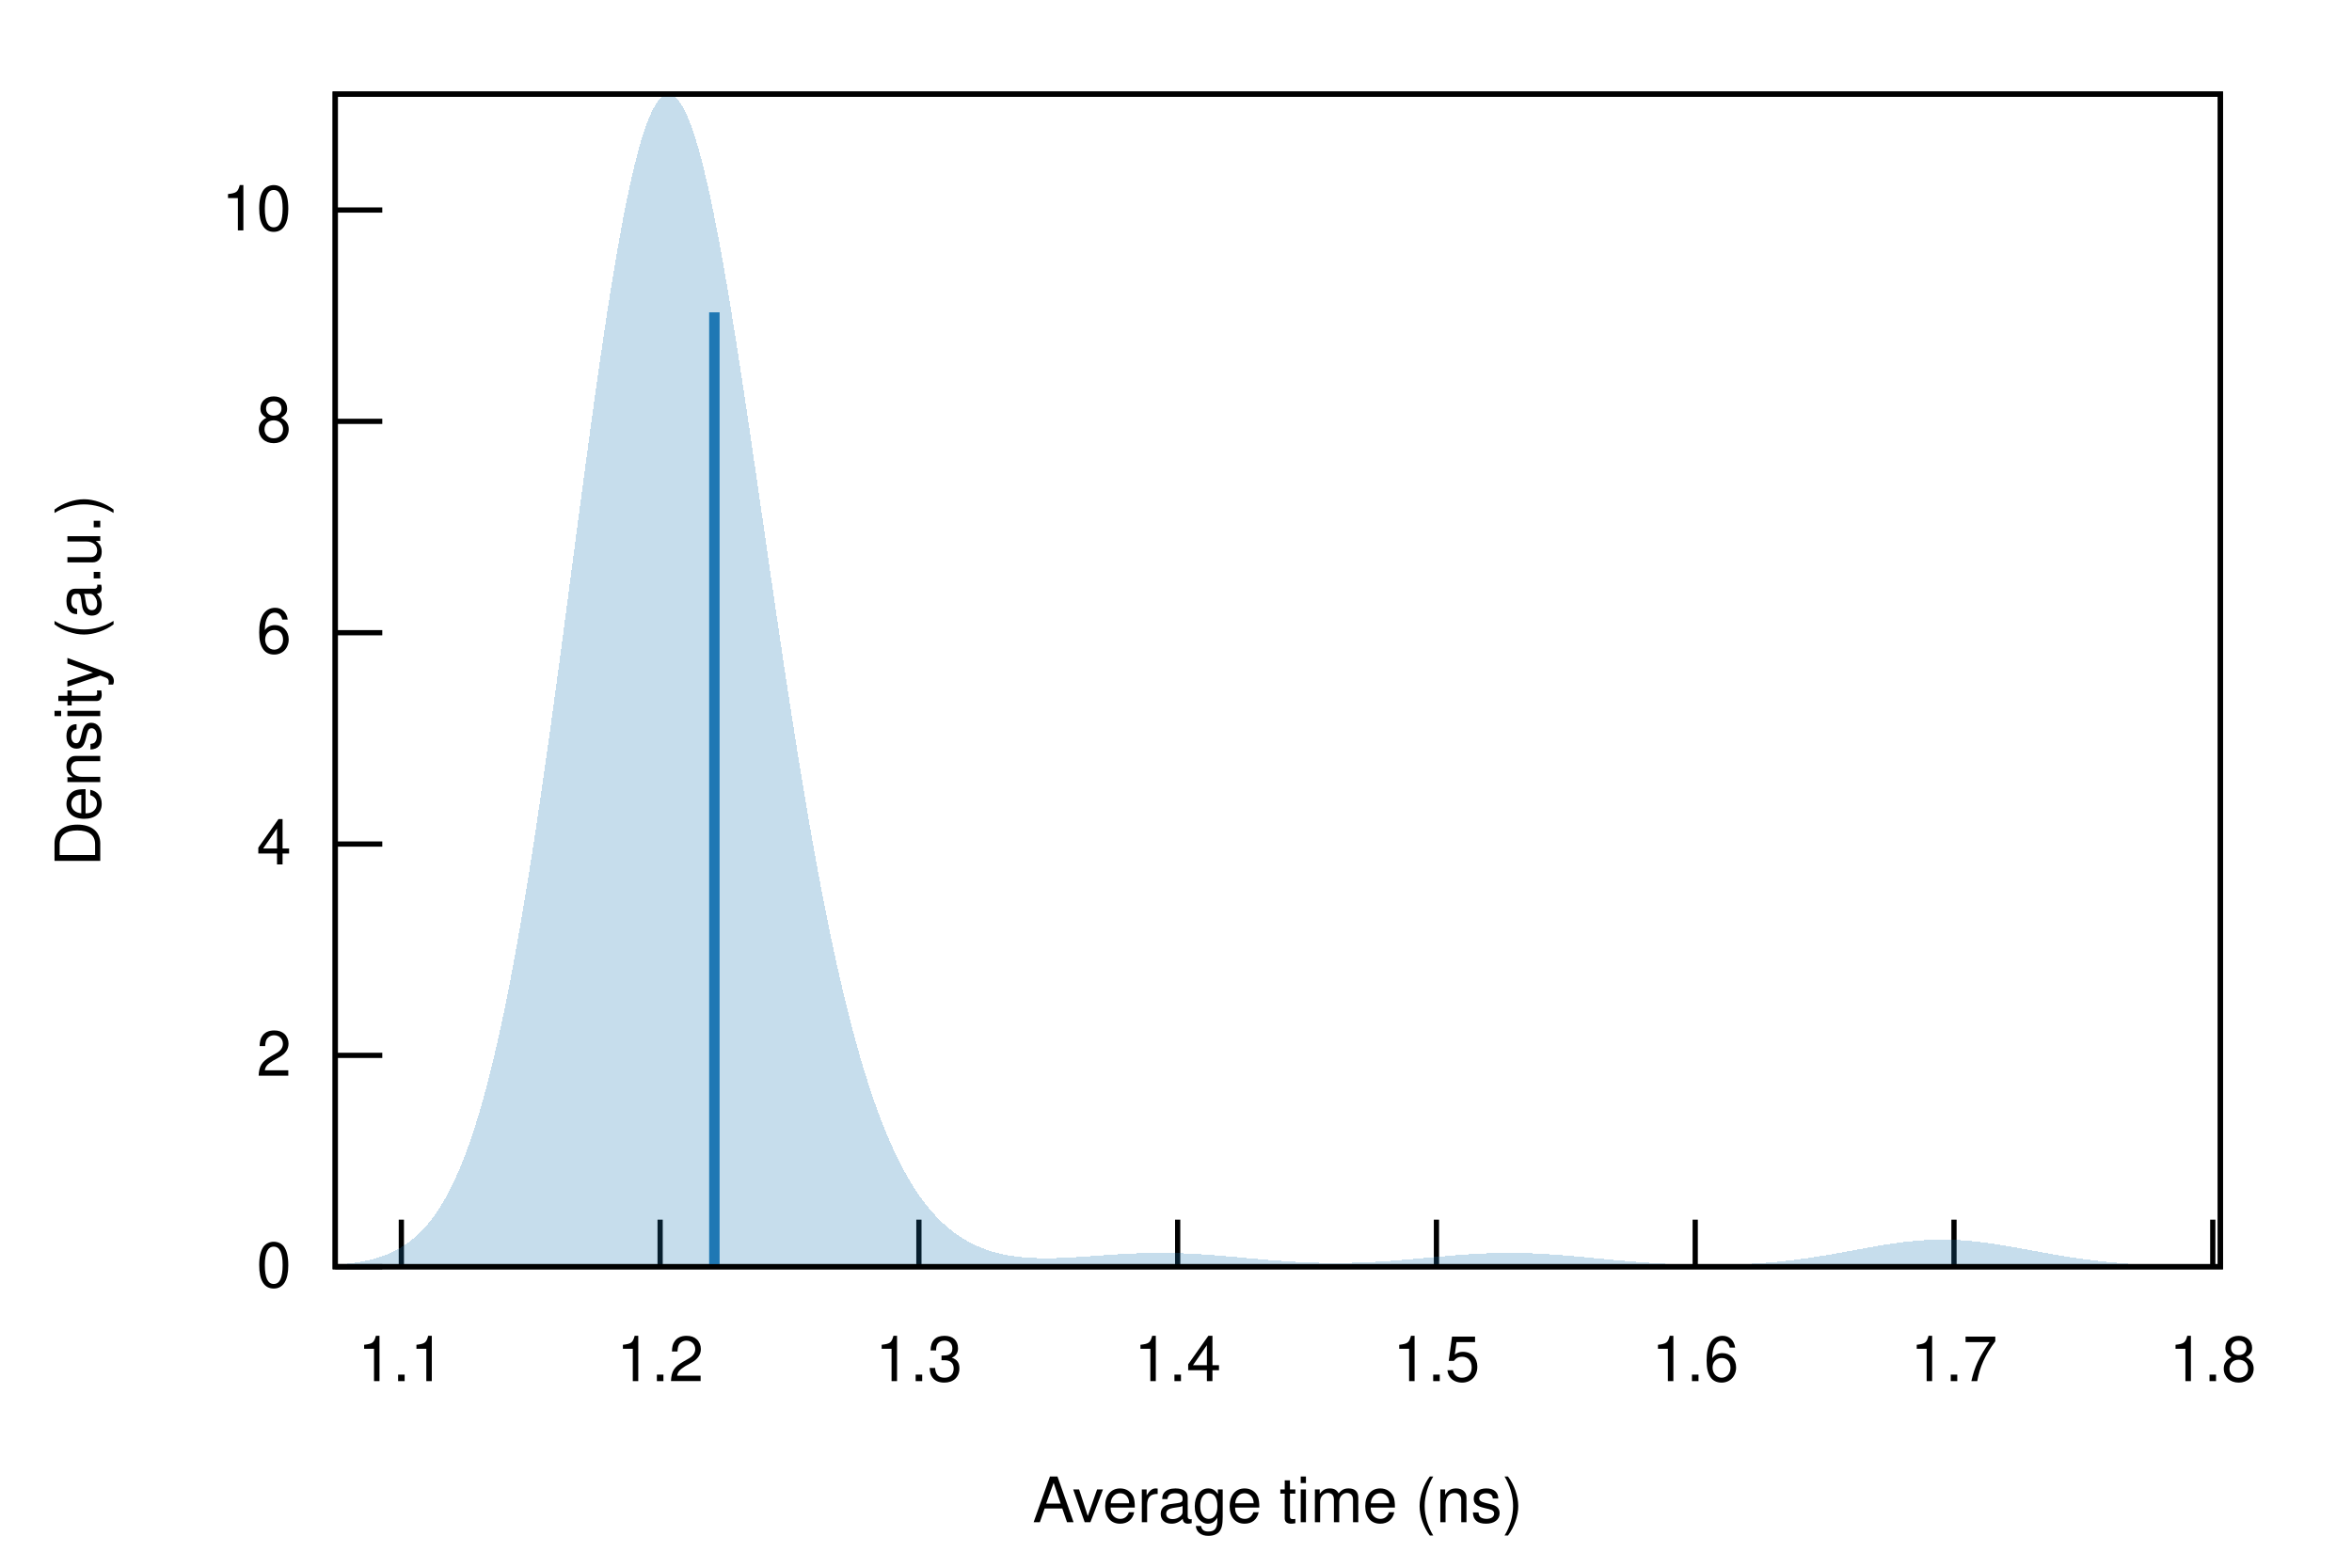
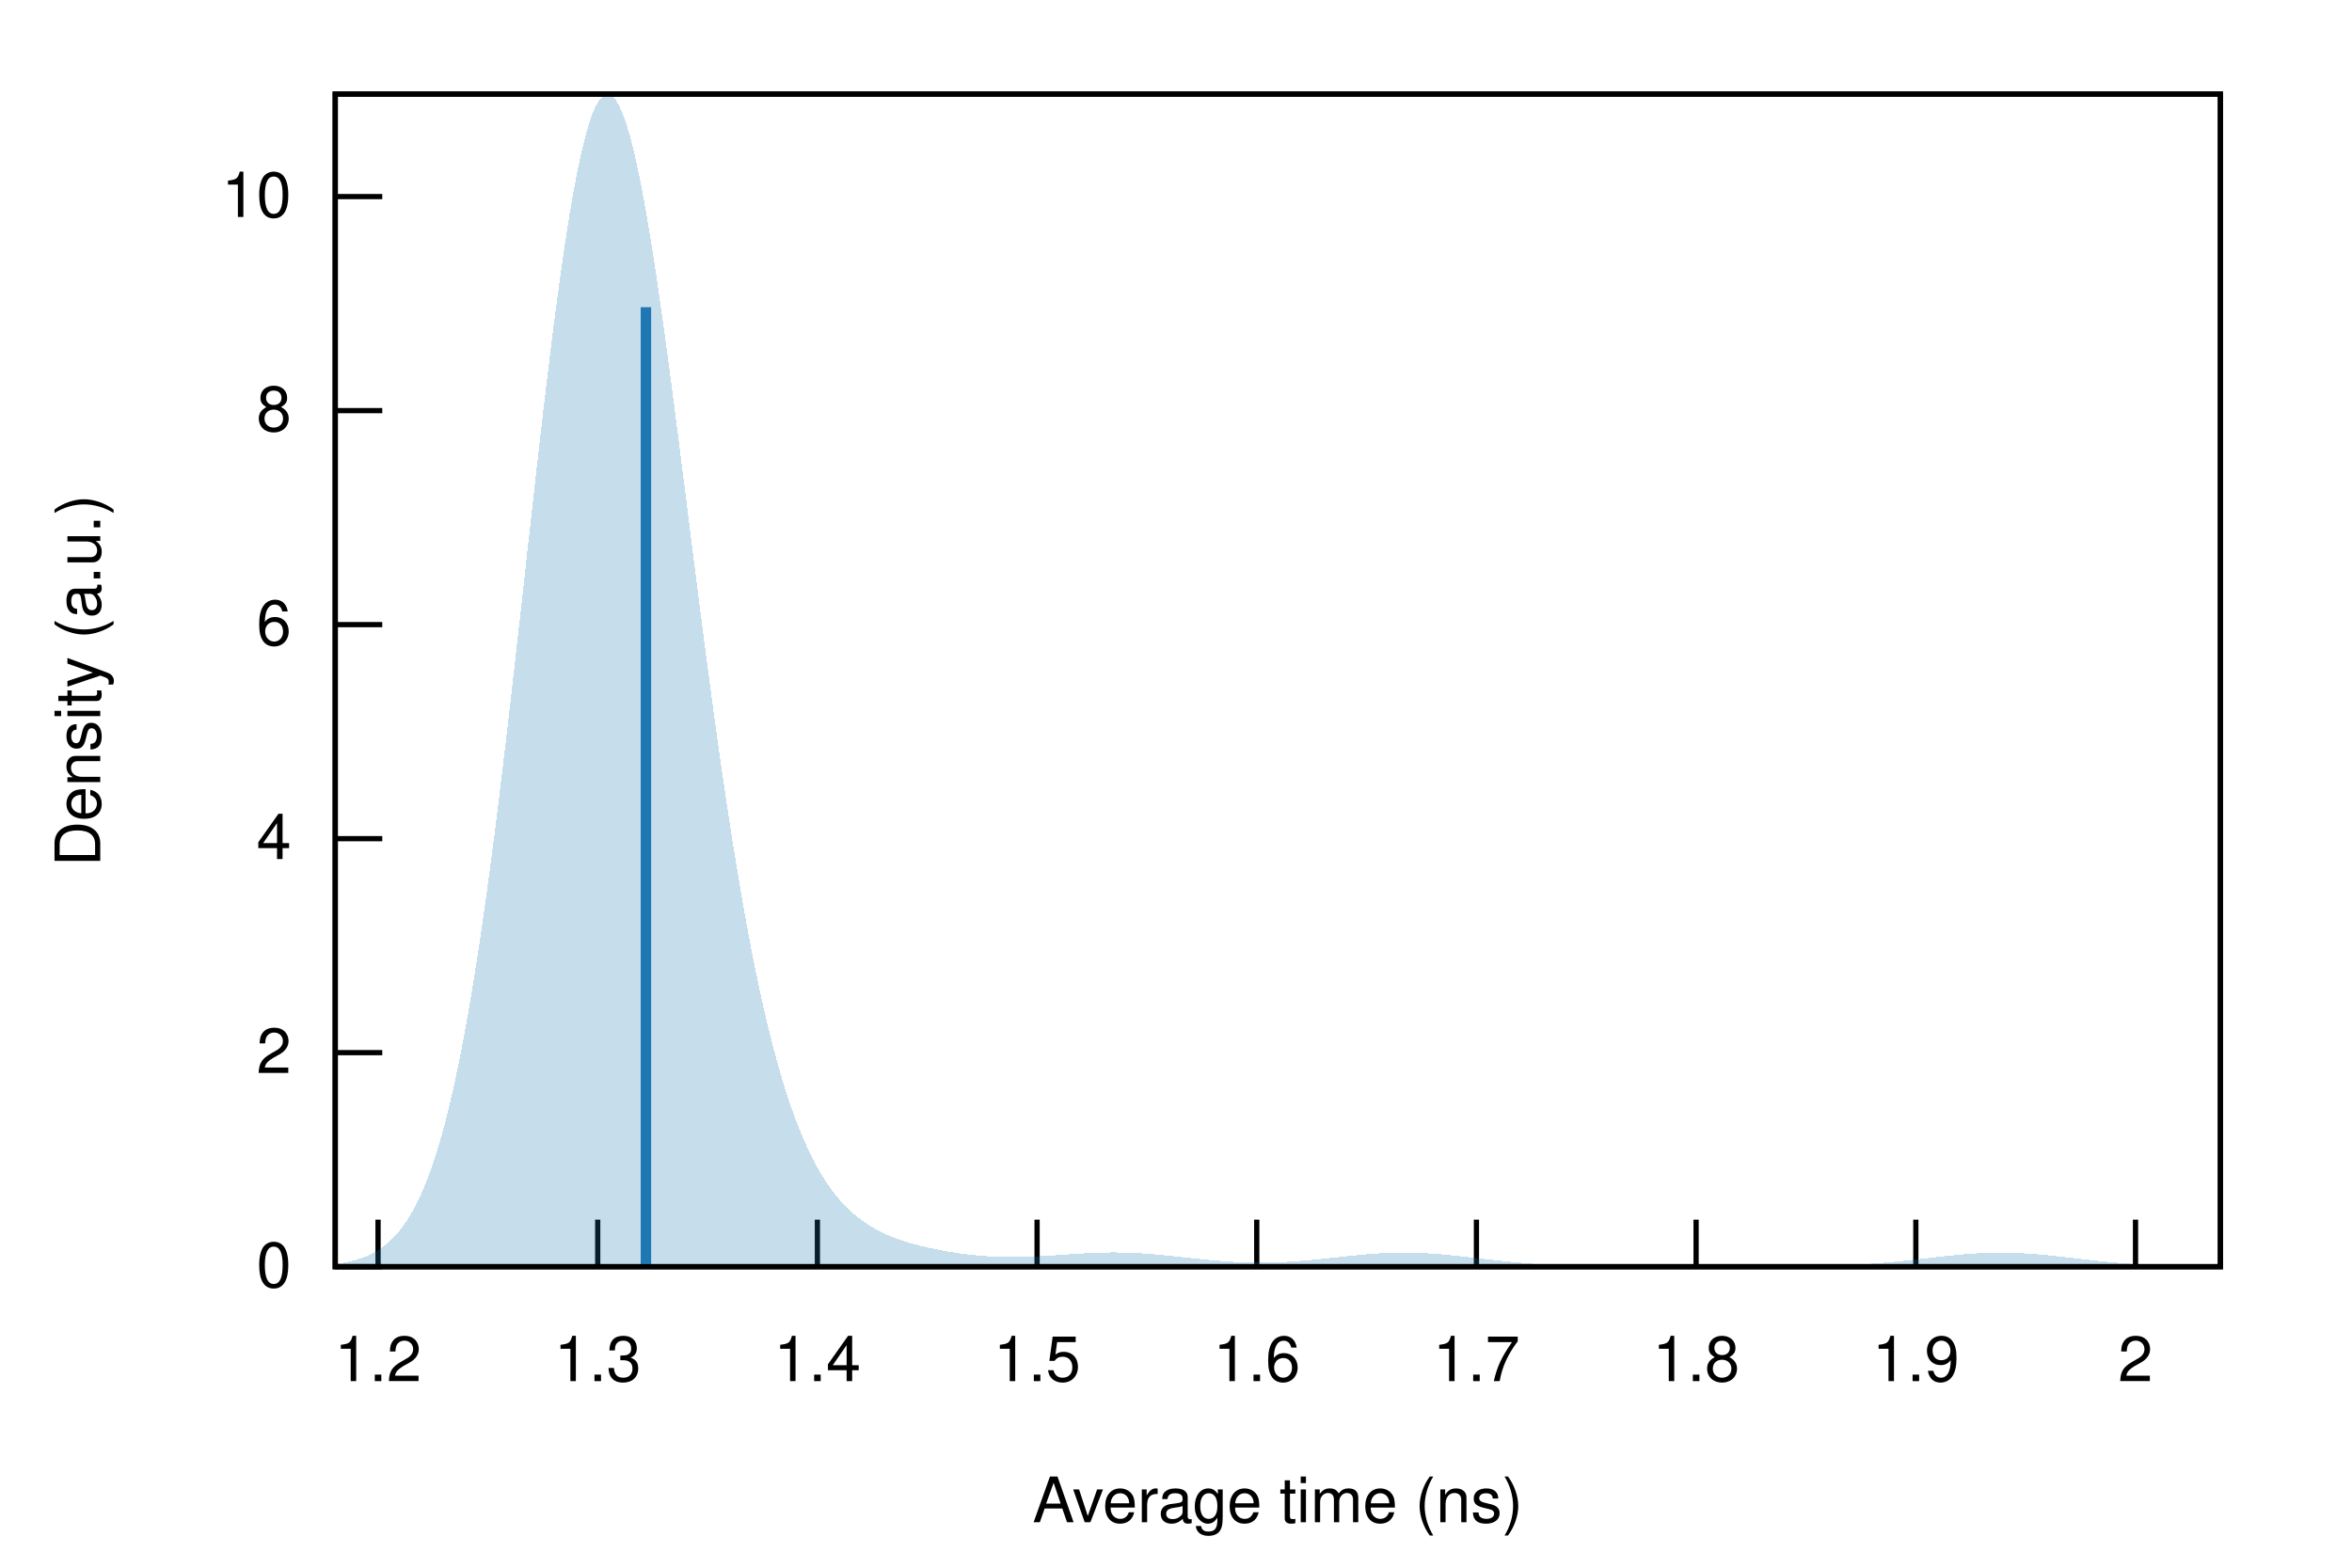
<svg xmlns="http://www.w3.org/2000/svg" xmlns:xlink="http://www.w3.org/1999/xlink" viewBox="0 0 450 300">
  <g id="gnuplot_canvas">
    <rect x="0" y="0" width="450" height="300" fill="none" />
    <defs>
      <circle id="gpDot" r="0.5" stroke-width="0.5" stroke="currentColor" />
      <path id="gpPt0" stroke-width="0.222" stroke="currentColor" d="M-1,0 h2 M0,-1 v2" />
      <path id="gpPt1" stroke-width="0.222" stroke="currentColor" d="M-1,-1 L1,1 M1,-1 L-1,1" />
      <path id="gpPt2" stroke-width="0.222" stroke="currentColor" d="M-1,0 L1,0 M0,-1 L0,1 M-1,-1 L1,1 M-1,1 L1,-1" />
      <rect id="gpPt3" stroke-width="0.222" stroke="currentColor" x="-1" y="-1" width="2" height="2" />
      <rect id="gpPt4" stroke-width="0.222" stroke="currentColor" fill="currentColor" x="-1" y="-1" width="2" height="2" />
      <circle id="gpPt5" stroke-width="0.222" stroke="currentColor" cx="0" cy="0" r="1" />
      <use xlink:href="#gpPt5" id="gpPt6" fill="currentColor" stroke="none" />
      <path id="gpPt7" stroke-width="0.222" stroke="currentColor" d="M0,-1.33 L-1.33,0.67 L1.33,0.67 z" />
      <use xlink:href="#gpPt7" id="gpPt8" fill="currentColor" stroke="none" />
      <use xlink:href="#gpPt7" id="gpPt9" stroke="currentColor" transform="rotate(180)" />
      <use xlink:href="#gpPt9" id="gpPt10" fill="currentColor" stroke="none" />
      <use xlink:href="#gpPt3" id="gpPt11" stroke="currentColor" transform="rotate(45)" />
      <use xlink:href="#gpPt11" id="gpPt12" fill="currentColor" stroke="none" />
      <path id="gpPt13" stroke-width="0.222" stroke="currentColor" d="M0,1.330 L1.265,0.411 L0.782,-1.067 L-0.782,-1.076 L-1.265,0.411 z" />
      <use xlink:href="#gpPt13" id="gpPt14" fill="currentColor" stroke="none" />
      <filter id="textbox" filterUnits="objectBoundingBox" x="0" y="0" height="1" width="1">
        <feFlood flood-color="white" flood-opacity="1" result="bgnd" />
        <feComposite in="SourceGraphic" in2="bgnd" operator="atop" />
      </filter>
      <filter id="greybox" filterUnits="objectBoundingBox" x="0" y="0" height="1" width="1">
        <feFlood flood-color="lightgrey" flood-opacity="1" result="grey" />
        <feComposite in="SourceGraphic" in2="grey" operator="atop" />
      </filter>
    </defs>
    <g fill="none" color="white" stroke="currentColor" stroke-width="1.00" stroke-linecap="butt" stroke-linejoin="miter">
</g>
    <g fill="none" color="black" stroke="currentColor" stroke-width="1.00" stroke-linecap="butt" stroke-linejoin="miter">
      <path stroke="black" d="M64.14,242.40 L73.14,242.40  " />
      <g transform="translate(55.75,246.30)" stroke="none" fill="black" font-family="Helvetica" font-size="12.00" text-anchor="end">
        <text>
          <tspan font-family="Helvetica"> 0</tspan>
        </text>
      </g>
    </g>
    <g fill="none" color="black" stroke="currentColor" stroke-width="1.00" stroke-linecap="butt" stroke-linejoin="miter">
-       <path stroke="black" d="M64.14,201.96 L73.14,201.96  " />
-       <g transform="translate(55.75,205.86)" stroke="none" fill="black" font-family="Helvetica" font-size="12.00" text-anchor="end">
+       <path stroke="black" d="M64.14,201.44 L73.14,201.44  " />
+       <g transform="translate(55.75,205.34)" stroke="none" fill="black" font-family="Helvetica" font-size="12.00" text-anchor="end">
        <text>
          <tspan font-family="Helvetica"> 2</tspan>
        </text>
      </g>
    </g>
    <g fill="none" color="black" stroke="currentColor" stroke-width="1.00" stroke-linecap="butt" stroke-linejoin="miter">
-       <path stroke="black" d="M64.14,161.52 L73.14,161.52  " />
-       <g transform="translate(55.75,165.42)" stroke="none" fill="black" font-family="Helvetica" font-size="12.00" text-anchor="end">
+       <path stroke="black" d="M64.14,160.49 L73.14,160.49  " />
+       <g transform="translate(55.75,164.39)" stroke="none" fill="black" font-family="Helvetica" font-size="12.00" text-anchor="end">
        <text>
          <tspan font-family="Helvetica"> 4</tspan>
        </text>
      </g>
    </g>
    <g fill="none" color="black" stroke="currentColor" stroke-width="1.00" stroke-linecap="butt" stroke-linejoin="miter">
-       <path stroke="black" d="M64.14,121.08 L73.14,121.08  " />
-       <g transform="translate(55.75,124.98)" stroke="none" fill="black" font-family="Helvetica" font-size="12.00" text-anchor="end">
+       <path stroke="black" d="M64.14,119.53 L73.14,119.53  " />
+       <g transform="translate(55.75,123.43)" stroke="none" fill="black" font-family="Helvetica" font-size="12.00" text-anchor="end">
        <text>
          <tspan font-family="Helvetica"> 6</tspan>
        </text>
      </g>
    </g>
    <g fill="none" color="black" stroke="currentColor" stroke-width="1.00" stroke-linecap="butt" stroke-linejoin="miter">
-       <path stroke="black" d="M64.14,80.63 L73.14,80.63  " />
-       <g transform="translate(55.75,84.53)" stroke="none" fill="black" font-family="Helvetica" font-size="12.00" text-anchor="end">
+       <path stroke="black" d="M64.14,78.58 L73.14,78.58  " />
+       <g transform="translate(55.75,82.48)" stroke="none" fill="black" font-family="Helvetica" font-size="12.00" text-anchor="end">
        <text>
          <tspan font-family="Helvetica"> 8</tspan>
        </text>
      </g>
    </g>
    <g fill="none" color="black" stroke="currentColor" stroke-width="1.00" stroke-linecap="butt" stroke-linejoin="miter">
-       <path stroke="black" d="M64.14,40.19 L73.14,40.19  " />
-       <g transform="translate(55.75,44.09)" stroke="none" fill="black" font-family="Helvetica" font-size="12.00" text-anchor="end">
+       <path stroke="black" d="M64.14,37.62 L73.14,37.62  " />
+       <g transform="translate(55.75,41.52)" stroke="none" fill="black" font-family="Helvetica" font-size="12.00" text-anchor="end">
        <text>
          <tspan font-family="Helvetica"> 10</tspan>
        </text>
      </g>
    </g>
    <g fill="none" color="black" stroke="currentColor" stroke-width="1.00" stroke-linecap="butt" stroke-linejoin="miter">
-       <path stroke="black" d="M76.79,242.40 L76.79,233.40  " />
-       <g transform="translate(76.79,264.30)" stroke="none" fill="black" font-family="Helvetica" font-size="12.00" text-anchor="middle">
-         <text>
-           <tspan font-family="Helvetica"> 1.1</tspan>
-         </text>
-       </g>
-     </g>
-     <g fill="none" color="black" stroke="currentColor" stroke-width="1.00" stroke-linecap="butt" stroke-linejoin="miter">
-       <path stroke="black" d="M126.30,242.40 L126.30,233.40  " />
-       <g transform="translate(126.30,264.30)" stroke="none" fill="black" font-family="Helvetica" font-size="12.00" text-anchor="middle">
+       <path stroke="black" d="M72.33,242.40 L72.33,233.40  " />
+       <g transform="translate(72.33,264.30)" stroke="none" fill="black" font-family="Helvetica" font-size="12.00" text-anchor="middle">
        <text>
          <tspan font-family="Helvetica"> 1.2</tspan>
        </text>
      </g>
    </g>
    <g fill="none" color="black" stroke="currentColor" stroke-width="1.00" stroke-linecap="butt" stroke-linejoin="miter">
-       <path stroke="black" d="M175.81,242.40 L175.81,233.40  " />
-       <g transform="translate(175.81,264.30)" stroke="none" fill="black" font-family="Helvetica" font-size="12.00" text-anchor="middle">
+       <path stroke="black" d="M114.36,242.40 L114.36,233.40  " />
+       <g transform="translate(114.36,264.30)" stroke="none" fill="black" font-family="Helvetica" font-size="12.00" text-anchor="middle">
        <text>
          <tspan font-family="Helvetica"> 1.3</tspan>
        </text>
      </g>
    </g>
    <g fill="none" color="black" stroke="currentColor" stroke-width="1.00" stroke-linecap="butt" stroke-linejoin="miter">
-       <path stroke="black" d="M225.32,242.40 L225.32,233.40  " />
-       <g transform="translate(225.32,264.30)" stroke="none" fill="black" font-family="Helvetica" font-size="12.00" text-anchor="middle">
+       <path stroke="black" d="M156.39,242.40 L156.39,233.40  " />
+       <g transform="translate(156.39,264.30)" stroke="none" fill="black" font-family="Helvetica" font-size="12.00" text-anchor="middle">
        <text>
          <tspan font-family="Helvetica"> 1.4</tspan>
        </text>
      </g>
    </g>
    <g fill="none" color="black" stroke="currentColor" stroke-width="1.00" stroke-linecap="butt" stroke-linejoin="miter">
-       <path stroke="black" d="M274.83,242.40 L274.83,233.40  " />
-       <g transform="translate(274.83,264.30)" stroke="none" fill="black" font-family="Helvetica" font-size="12.00" text-anchor="middle">
+       <path stroke="black" d="M198.42,242.40 L198.42,233.40  " />
+       <g transform="translate(198.42,264.30)" stroke="none" fill="black" font-family="Helvetica" font-size="12.00" text-anchor="middle">
        <text>
          <tspan font-family="Helvetica"> 1.5</tspan>
        </text>
      </g>
    </g>
    <g fill="none" color="black" stroke="currentColor" stroke-width="1.00" stroke-linecap="butt" stroke-linejoin="miter">
-       <path stroke="black" d="M324.34,242.40 L324.34,233.40  " />
-       <g transform="translate(324.34,264.30)" stroke="none" fill="black" font-family="Helvetica" font-size="12.00" text-anchor="middle">
+       <path stroke="black" d="M240.45,242.40 L240.45,233.40  " />
+       <g transform="translate(240.45,264.30)" stroke="none" fill="black" font-family="Helvetica" font-size="12.00" text-anchor="middle">
        <text>
          <tspan font-family="Helvetica"> 1.6</tspan>
        </text>
      </g>
    </g>
    <g fill="none" color="black" stroke="currentColor" stroke-width="1.00" stroke-linecap="butt" stroke-linejoin="miter">
-       <path stroke="black" d="M373.85,242.40 L373.85,233.40  " />
-       <g transform="translate(373.85,264.30)" stroke="none" fill="black" font-family="Helvetica" font-size="12.00" text-anchor="middle">
+       <path stroke="black" d="M282.48,242.40 L282.48,233.40  " />
+       <g transform="translate(282.48,264.30)" stroke="none" fill="black" font-family="Helvetica" font-size="12.00" text-anchor="middle">
        <text>
          <tspan font-family="Helvetica"> 1.7</tspan>
        </text>
      </g>
    </g>
    <g fill="none" color="black" stroke="currentColor" stroke-width="1.00" stroke-linecap="butt" stroke-linejoin="miter">
-       <path stroke="black" d="M423.36,242.40 L423.36,233.40  " />
-       <g transform="translate(423.36,264.30)" stroke="none" fill="black" font-family="Helvetica" font-size="12.00" text-anchor="middle">
+       <path stroke="black" d="M324.51,242.40 L324.51,233.40  " />
+       <g transform="translate(324.51,264.30)" stroke="none" fill="black" font-family="Helvetica" font-size="12.00" text-anchor="middle">
        <text>
          <tspan font-family="Helvetica"> 1.8</tspan>
+         </text>
+       </g>
+     </g>
+     <g fill="none" color="black" stroke="currentColor" stroke-width="1.00" stroke-linecap="butt" stroke-linejoin="miter">
+       <path stroke="black" d="M366.55,242.40 L366.55,233.40  " />
+       <g transform="translate(366.55,264.30)" stroke="none" fill="black" font-family="Helvetica" font-size="12.00" text-anchor="middle">
+         <text>
+           <tspan font-family="Helvetica"> 1.9</tspan>
+         </text>
+       </g>
+     </g>
+     <g fill="none" color="black" stroke="currentColor" stroke-width="1.00" stroke-linecap="butt" stroke-linejoin="miter">
+       <path stroke="black" d="M408.58,242.40 L408.58,233.40  " />
+       <g transform="translate(408.58,264.30)" stroke="none" fill="black" font-family="Helvetica" font-size="12.00" text-anchor="middle">
+         <text>
+           <tspan font-family="Helvetica"> 2</tspan>
        </text>
      </g>
    </g>
    <g fill="none" color="black" stroke="currentColor" stroke-width="1.00" stroke-linecap="butt" stroke-linejoin="miter">
</g>
    <g fill="none" color="black" stroke="currentColor" stroke-width="1.00" stroke-linecap="butt" stroke-linejoin="miter">
      <path stroke="black" d="M64.14,18.01 L64.14,242.40 L424.82,242.40 L424.82,18.01 L64.14,18.01 Z  " />
    </g>
    <g fill="none" color="black" stroke="currentColor" stroke-width="1.00" stroke-linecap="butt" stroke-linejoin="miter">
      <g transform="translate(19.18,130.21) rotate(270)" stroke="none" fill="black" font-family="Helvetica" font-size="12.00" text-anchor="middle">
        <text>
          <tspan font-family="Helvetica">Density (a.u.)</tspan>
        </text>
      </g>
    </g>
    <g fill="none" color="black" stroke="currentColor" stroke-width="1.00" stroke-linecap="butt" stroke-linejoin="miter">
      <g transform="translate(244.48,291.30)" stroke="none" fill="black" font-family="Helvetica" font-size="12.00" text-anchor="middle">
        <text>
          <tspan font-family="Helvetica">Average time (ns)</tspan>
        </text>
      </g>
    </g>
    <g fill="none" color="black" stroke="currentColor" stroke-width="1.00" stroke-linecap="butt" stroke-linejoin="miter">
</g>
    <g id="gnuplot_plot_1">
      <g fill="none" color="black" stroke="currentColor" stroke-width="1.00" stroke-linecap="butt" stroke-linejoin="miter">
        <g stroke="none" shape-rendering="crispEdges">
-           <polygon fill="rgb( 31, 120, 180)" fill-opacity="0.25" points="64.14,242.04 64.86,241.98 65.59,241.92 66.31,241.84 67.03,241.76 67.75,241.66 68.48,241.55 69.20,241.42 69.92,241.28 70.65,241.12 71.37,240.94 72.09,240.74 72.81,240.51 73.54,240.25 74.26,239.97 74.98,239.65 75.70,239.29 76.43,238.89 77.15,238.45 77.87,237.96 78.60,237.42 79.32,236.83 80.04,236.17 80.76,235.45 81.49,234.66 82.21,233.80 82.93,232.85 83.66,231.82 84.38,230.70 85.10,229.48 85.82,228.15 86.55,226.72 87.27,225.18 87.99,223.52 88.72,221.73 89.44,219.81 90.16,217.75 90.88,215.56 91.61,213.22 92.33,210.73 93.05,208.08 93.78,205.28 94.50,202.32 95.22,199.19 95.94,195.91 96.67,192.46 97.39,188.84 98.11,185.06 98.83,181.11 99.56,177.01 100.28,172.75 101.00,168.34 101.73,163.78 102.45,159.08 103.17,154.25 103.89,149.30 104.62,144.23 105.34,139.06 106.06,133.81 106.79,128.47 107.51,123.08 108.23,117.64 108.95,112.16 109.68,106.68 110.40,101.19 111.12,95.73 111.85,90.31 112.57,84.94 113.29,79.66 114.01,74.48 114.74,69.41 115.46,64.48 116.18,59.71 116.90,55.12 117.63,50.72 118.35,46.54 119.07,42.58 119.80,38.88 120.52,35.44 121.24,32.27 121.96,29.40 122.69,26.83 123.41,24.57 124.13,22.64 124.86,21.03 125.58,19.76 126.30,18.84 127.02,18.25 127.75,18.01 128.47,18.11 129.19,18.56 129.92,19.34 130.64,20.45 131.36,21.89 132.08,23.65 132.81,25.71 133.53,28.07 134.25,30.72 134.97,33.63 135.70,36.80 136.42,40.21 137.14,43.85 137.87,47.69 138.59,51.73 139.31,55.94 140.03,60.31 140.76,64.82 141.48,69.44 142.20,74.17 142.93,78.99 143.65,83.87 144.37,88.81 145.09,93.78 145.82,98.77 146.54,103.77 147.26,108.75 147.99,113.71 148.71,118.64 149.43,123.52 150.15,128.33 150.88,133.08 151.60,137.75 152.32,142.33 153.05,146.82 153.77,151.20 154.49,155.47 155.21,159.63 155.94,163.68 156.66,167.60 157.38,171.40 158.10,175.07 158.83,178.61 159.55,182.03 160.27,185.32 161.00,188.48 161.72,191.52 162.44,194.42 163.16,197.21 163.89,199.87 164.61,202.41 165.33,204.83 166.06,207.14 166.78,209.34 167.50,211.42 168.22,213.41 168.95,215.28 169.67,217.06 170.39,218.75 171.12,220.34 171.84,221.84 172.56,223.26 173.28,224.60 174.01,225.85 174.73,227.04 175.45,228.15 176.17,229.19 176.90,230.16 177.62,231.08 178.34,231.93 179.07,232.73 179.79,233.47 180.51,234.16 181.23,234.80 181.96,235.40 182.68,235.95 183.40,236.46 184.13,236.93 184.85,237.37 185.57,237.77 186.29,238.13 187.02,238.47 187.74,238.77 188.46,239.05 189.19,239.30 189.91,239.52 190.63,239.72 191.35,239.90 192.08,240.06 192.80,240.20 193.52,240.32 194.25,240.43 194.97,240.52 195.69,240.59 196.41,240.65 197.14,240.70 197.86,240.73 198.58,240.76 199.30,240.77 200.03,240.78 200.75,240.78 201.47,240.77 202.20,240.75 202.92,240.72 203.64,240.70 204.36,240.66 205.09,240.62 205.81,240.58 206.53,240.53 207.26,240.49 207.98,240.44 208.70,240.39 209.42,240.34 210.15,240.28 210.87,240.23 211.59,240.18 212.32,240.13 213.04,240.08 213.76,240.04 214.48,239.99 215.21,239.95 215.93,239.92 216.65,239.88 217.37,239.85 218.10,239.82 218.82,239.80 219.54,239.78 220.27,239.77 220.99,239.76 221.71,239.76 222.43,239.76 223.16,239.76 223.88,239.77 224.60,239.78 225.33,239.80 226.05,239.83 226.77,239.86 227.49,239.89 228.22,239.92 228.94,239.97 229.66,240.01 230.39,240.06 231.11,240.11 231.83,240.16 232.55,240.22 233.28,240.28 234.00,240.34 234.72,240.40 235.44,240.46 236.17,240.53 236.89,240.59 237.61,240.66 238.34,240.73 239.06,240.79 239.78,240.86 240.50,240.92 241.23,240.98 241.95,241.05 242.67,241.11 243.40,241.16 244.12,241.22 244.84,241.27 245.56,241.32 246.29,241.37 247.01,241.42 247.73,241.46 248.46,241.50 249.18,241.54 249.90,241.57 250.62,241.60 251.35,241.62 252.07,241.64 252.79,241.66 253.52,241.67 254.24,241.68 254.96,241.69 255.68,241.69 256.41,241.68 257.13,241.68 257.85,241.66 258.57,241.65 259.30,241.63 260.02,241.61 260.74,241.58 261.47,241.55 262.19,241.52 262.91,241.48 263.63,241.44 264.36,241.39 265.08,241.35 265.80,241.30 266.53,241.25 267.25,241.19 267.97,241.13 268.69,241.07 269.42,241.01 270.14,240.95 270.86,240.89 271.59,240.82 272.31,240.76 273.03,240.69 273.75,240.62 274.48,240.56 275.20,240.49 275.92,240.43 276.64,240.37 277.37,240.30 278.09,240.24 278.81,240.19 279.54,240.13 280.26,240.08 280.98,240.03 281.70,239.99 282.43,239.94 283.15,239.91 283.87,239.87 284.60,239.84 285.32,239.82 286.04,239.80 286.76,239.78 287.49,239.77 288.21,239.76 288.93,239.76 289.66,239.76 290.38,239.77 291.10,239.79 291.82,239.80 292.55,239.83 293.27,239.85 293.99,239.89 294.71,239.92 295.44,239.96 296.16,240.01 296.88,240.05 297.61,240.11 298.33,240.16 299.05,240.22 299.77,240.28 300.50,240.34 301.22,240.40 301.94,240.47 302.67,240.53 303.39,240.60 304.11,240.67 304.83,240.74 305.56,240.81 306.28,240.88 307.00,240.94 307.73,241.01 308.45,241.08 309.17,241.15 309.89,241.21 310.62,241.27 311.34,241.34 312.06,241.39 312.79,241.45 313.51,241.51 314.23,241.56 314.95,241.61 315.68,241.66 316.40,241.71 317.12,241.75 317.84,241.79 318.57,241.83 319.29,241.86 320.01,241.89 320.74,241.92 321.46,241.95 322.18,241.97 322.90,241.99 323.63,242.01 324.35,242.02 325.07,242.03 325.80,242.04 326.52,242.05 327.24,242.05 327.96,242.04 328.69,242.04 329.41,242.03 330.13,242.02 330.86,242.00 331.58,241.98 332.30,241.96 333.02,241.93 333.75,241.90 334.47,241.87 335.19,241.83 335.91,241.78 336.64,241.74 337.36,241.69 338.08,241.63 338.81,241.57 339.53,241.51 340.25,241.44 340.97,241.36 341.70,241.29 342.42,241.20 343.14,241.12 343.87,241.02 344.59,240.93 345.31,240.83 346.03,240.73 346.76,240.62 347.48,240.51 348.20,240.39 348.93,240.27 349.65,240.15 350.37,240.03 351.09,239.90 351.82,239.77 352.54,239.64 353.26,239.51 353.99,239.38 354.71,239.24 355.43,239.11 356.15,238.98 356.88,238.84 357.60,238.71 358.32,238.59 359.04,238.46 359.77,238.34 360.49,238.22 361.21,238.11 361.94,238.00 362.66,237.89 363.38,237.80 364.10,237.70 364.83,237.62 365.55,237.54 366.27,237.47 367.00,237.41 367.72,237.36 368.44,237.31 369.16,237.28 369.89,237.25 370.61,237.23 371.33,237.22 372.06,237.23 372.78,237.24 373.50,237.26 374.22,237.29 374.95,237.32 375.67,237.37 376.39,237.43 377.11,237.49 377.84,237.56 378.56,237.64 379.28,237.73 380.01,237.82 380.73,237.92 381.45,238.03 382.17,238.14 382.90,238.25 383.62,238.37 384.34,238.50 385.07,238.62 385.79,238.75 386.51,238.88 387.23,239.01 387.96,239.15 388.68,239.28 389.40,239.41 390.13,239.55 390.85,239.68 391.57,239.81 392.29,239.94 393.02,240.07 393.74,240.19 394.46,240.31 395.18,240.43 395.91,240.54 396.63,240.66 397.35,240.76 398.08,240.87 398.80,240.97 399.52,241.06 400.24,241.15 400.97,241.24 401.69,241.32 402.41,241.40 403.14,241.48 403.86,241.55 404.58,241.62 405.30,241.68 406.03,241.74 406.75,241.79 407.47,241.85 408.20,241.89 408.92,241.94 409.64,241.98 410.36,242.02 411.09,242.05 411.81,242.09 412.53,242.12 413.26,242.15 413.98,242.17 414.70,242.19 415.42,242.22 416.15,242.24 416.87,242.25 417.59,242.27 418.31,242.28 419.04,242.30 419.76,242.31 420.48,242.32 421.21,242.33 421.93,242.34 422.65,242.34 423.37,242.35 424.10,242.36 424.82,242.36 424.82,242.40 424.10,242.40 423.37,242.40 422.65,242.40 421.93,242.40 421.21,242.40 420.48,242.40 419.76,242.40 419.04,242.40 418.31,242.40 417.59,242.40 416.87,242.40 416.15,242.40 415.42,242.40 414.70,242.40 413.98,242.40 413.26,242.40 412.53,242.40 411.81,242.40 411.09,242.40 410.36,242.40 409.64,242.40 408.92,242.40 408.20,242.40 407.47,242.40 406.75,242.40 406.03,242.40 405.30,242.40 404.58,242.40 403.86,242.40 403.14,242.40 402.41,242.40 401.69,242.40 400.97,242.40 400.24,242.40 399.52,242.40 398.80,242.40 398.08,242.40 397.35,242.40 396.63,242.40 395.91,242.40 395.18,242.40 394.46,242.40 393.74,242.40 393.02,242.40 392.29,242.40 391.57,242.40 390.85,242.40 390.13,242.40 389.40,242.40 388.68,242.40 387.96,242.40 387.23,242.40 386.51,242.40 385.79,242.40 385.07,242.40 384.34,242.40 383.62,242.40 382.90,242.40 382.17,242.40 381.45,242.40 380.73,242.40 380.01,242.40 379.28,242.40 378.56,242.40 377.84,242.40 377.11,242.40 376.39,242.40 375.67,242.40 374.95,242.40 374.22,242.40 373.50,242.40 372.78,242.40 372.06,242.40 371.33,242.40 370.61,242.40 369.89,242.40 369.16,242.40 368.44,242.40 367.72,242.40 367.00,242.40 366.27,242.40 365.55,242.40 364.83,242.40 364.10,242.40 363.38,242.40 362.66,242.40 361.94,242.40 361.21,242.40 360.49,242.40 359.77,242.40 359.04,242.40 358.32,242.40 357.60,242.40 356.88,242.40 356.15,242.40 355.43,242.40 354.71,242.40 353.99,242.40 353.26,242.40 352.54,242.40 351.82,242.40 351.09,242.40 350.37,242.40 349.65,242.40 348.93,242.40 348.20,242.40 347.48,242.40 346.76,242.40 346.03,242.40 345.31,242.40 344.59,242.40 343.87,242.40 343.14,242.40 342.42,242.40 341.70,242.40 340.97,242.40 340.25,242.40 339.53,242.40 338.81,242.40 338.08,242.40 337.36,242.40 336.64,242.40 335.91,242.40 335.19,242.40 334.47,242.40 333.75,242.40 333.02,242.40 332.30,242.40 331.58,242.40 330.86,242.40 330.13,242.40 329.41,242.40 328.69,242.40 327.96,242.40 327.24,242.40 326.52,242.40 325.80,242.40 325.07,242.40 324.35,242.40 323.63,242.40 322.90,242.40 322.18,242.40 321.46,242.40 320.74,242.40 320.01,242.40 319.29,242.40 318.57,242.40 317.84,242.40 317.12,242.40 316.40,242.40 315.68,242.40 314.95,242.40 314.23,242.40 313.51,242.40 312.79,242.40 312.06,242.40 311.34,242.40 310.62,242.40 309.89,242.40 309.17,242.40 308.45,242.40 307.73,242.40 307.00,242.40 306.28,242.40 305.56,242.40 304.83,242.40 304.11,242.40 303.39,242.40 302.67,242.40 301.94,242.40 301.22,242.40 300.50,242.40 299.77,242.40 299.05,242.40 298.33,242.40 297.61,242.40 296.88,242.40 296.16,242.40 295.44,242.40 294.71,242.40 293.99,242.40 293.27,242.40 292.55,242.40 291.82,242.40 291.10,242.40 290.38,242.40 289.66,242.40 288.93,242.40 288.21,242.40 287.49,242.40 286.76,242.40 286.04,242.40 285.32,242.40 284.60,242.40 283.87,242.40 283.15,242.40 282.43,242.40 281.70,242.40 280.98,242.40 280.26,242.40 279.54,242.40 278.81,242.40 278.09,242.40 277.37,242.40 276.64,242.40 275.92,242.40 275.20,242.40 274.48,242.40 273.75,242.40 273.03,242.40 272.31,242.40 271.59,242.40 270.86,242.40 270.14,242.40 269.42,242.40 268.69,242.40 267.97,242.40 267.25,242.40 266.53,242.40 265.80,242.40 265.08,242.40 264.36,242.40 263.63,242.40 262.91,242.40 262.19,242.40 261.47,242.40 260.74,242.40 260.02,242.40 259.30,242.40 258.57,242.40 257.85,242.40 257.13,242.40 256.41,242.40 255.68,242.40 254.96,242.40 254.24,242.40 253.52,242.40 252.79,242.40 252.07,242.40 251.35,242.40 250.62,242.40 249.90,242.40 249.18,242.40 248.46,242.40 247.73,242.40 247.01,242.40 246.29,242.40 245.56,242.40 244.84,242.40 244.12,242.40 243.40,242.40 242.67,242.40 241.95,242.40 241.23,242.40 240.50,242.40 239.78,242.40 239.06,242.40 238.34,242.40 237.61,242.40 236.89,242.40 236.17,242.40 235.44,242.40 234.72,242.40 234.00,242.40 233.28,242.40 232.55,242.40 231.83,242.40 231.11,242.40 230.39,242.40 229.66,242.40 228.94,242.40 228.22,242.40 227.49,242.40 226.77,242.40 226.05,242.40 225.33,242.40 224.60,242.40 223.88,242.40 223.16,242.40 222.43,242.40 221.71,242.40 220.99,242.40 220.27,242.40 219.54,242.40 218.82,242.40 218.10,242.40 217.37,242.40 216.65,242.40 215.93,242.40 215.21,242.40 214.48,242.40 213.76,242.40 213.04,242.40 212.32,242.40 211.59,242.40 210.87,242.40 210.15,242.40 209.42,242.40 208.70,242.40 207.98,242.40 207.26,242.40 206.53,242.40 205.81,242.40 205.09,242.40 204.36,242.40 203.64,242.40 202.92,242.40 202.20,242.40 201.47,242.40 200.75,242.40 200.03,242.40 199.30,242.40 198.58,242.40 197.86,242.40 197.14,242.40 196.41,242.40 195.69,242.40 194.97,242.40 194.25,242.40 193.52,242.40 192.80,242.40 192.08,242.40 191.35,242.40 190.63,242.40 189.91,242.40 189.19,242.40 188.46,242.40 187.74,242.40 187.02,242.40 186.29,242.40 185.57,242.40 184.85,242.40 184.13,242.40 183.40,242.40 182.68,242.40 181.96,242.40 181.23,242.40 180.51,242.40 179.79,242.40 179.07,242.40 178.34,242.40 177.62,242.40 176.90,242.40 176.17,242.40 175.45,242.40 174.73,242.40 174.01,242.40 173.28,242.40 172.56,242.40 171.84,242.40 171.12,242.40 170.39,242.40 169.67,242.40 168.95,242.40 168.22,242.40 167.50,242.40 166.78,242.40 166.06,242.40 165.33,242.40 164.61,242.40 163.89,242.40 163.16,242.40 162.44,242.40 161.72,242.40 161.00,242.40 160.27,242.40 159.55,242.40 158.83,242.40 158.10,242.40 157.38,242.40 156.66,242.40 155.94,242.40 155.21,242.40 154.49,242.40 153.77,242.40 153.05,242.40 152.32,242.40 151.60,242.40 150.88,242.40 150.15,242.40 149.43,242.40 148.71,242.40 147.99,242.40 147.26,242.40 146.54,242.40 145.82,242.40 145.09,242.40 144.37,242.40 143.65,242.40 142.93,242.40 142.20,242.40 141.48,242.40 140.76,242.40 140.03,242.40 139.31,242.40 138.59,242.40 137.87,242.40 137.14,242.40 136.42,242.40 135.70,242.40 134.97,242.40 134.25,242.40 133.53,242.40 132.81,242.40 132.08,242.40 131.36,242.40 130.64,242.40 129.92,242.40 129.19,242.40 128.47,242.40 127.75,242.40 127.02,242.40 126.30,242.40 125.58,242.40 124.86,242.40 124.13,242.40 123.41,242.40 122.69,242.40 121.96,242.40 121.24,242.40 120.52,242.40 119.80,242.40 119.07,242.40 118.35,242.40 117.63,242.40 116.90,242.40 116.18,242.40 115.46,242.40 114.74,242.40 114.01,242.40 113.29,242.40 112.57,242.40 111.85,242.40 111.12,242.40 110.40,242.40 109.68,242.40 108.95,242.40 108.23,242.40 107.51,242.40 106.79,242.40 106.06,242.40 105.34,242.40 104.62,242.40 103.89,242.40 103.17,242.40 102.45,242.40 101.73,242.40 101.00,242.40 100.28,242.40 99.56,242.40 98.83,242.40 98.11,242.40 97.39,242.40 96.67,242.40 95.94,242.40 95.22,242.40 94.50,242.40 93.78,242.40 93.05,242.40 92.33,242.40 91.61,242.40 90.88,242.40 90.16,242.40 89.44,242.40 88.72,242.40 87.99,242.40 87.27,242.40 86.55,242.40 85.82,242.40 85.10,242.40 84.38,242.40 83.66,242.40 82.93,242.40 82.21,242.40 81.49,242.40 80.76,242.40 80.04,242.40 79.32,242.40 78.60,242.40 77.87,242.40 77.15,242.40 76.43,242.40 75.70,242.40 74.98,242.40 74.26,242.40 73.54,242.40 72.81,242.40 72.09,242.40 71.37,242.40 70.65,242.40 69.92,242.40 69.20,242.40 68.48,242.40 67.75,242.40 67.03,242.40 66.31,242.40 65.59,242.40 64.86,242.40 64.14,242.40 " />
+           <polygon fill="rgb( 31, 120, 180)" fill-opacity="0.25" points="64.14,241.88 64.86,241.78 65.59,241.66 66.31,241.53 67.03,241.38 67.75,241.20 68.48,240.99 69.20,240.75 69.92,240.48 70.65,240.16 71.37,239.80 72.09,239.39 72.81,238.93 73.54,238.40 74.26,237.80 74.98,237.13 75.70,236.38 76.43,235.53 77.15,234.59 77.87,233.53 78.60,232.36 79.32,231.07 80.04,229.64 80.76,228.06 81.49,226.33 82.21,224.44 82.93,222.37 83.66,220.12 84.38,217.68 85.10,215.04 85.82,212.19 86.55,209.13 87.27,205.85 87.99,202.34 88.72,198.60 89.44,194.63 90.16,190.42 90.88,185.99 91.61,181.32 92.33,176.43 93.05,171.32 93.78,166.00 94.50,160.48 95.22,154.78 95.94,148.89 96.67,142.86 97.39,136.69 98.11,130.40 98.83,124.02 99.56,117.57 100.28,111.08 101.00,104.58 101.73,98.09 102.45,91.66 103.17,85.30 103.89,79.06 104.62,72.95 105.34,67.03 106.06,61.32 106.79,55.84 107.51,50.64 108.23,45.74 108.95,41.16 109.68,36.94 110.40,33.10 111.12,29.66 111.85,26.63 112.57,24.05 113.29,21.91 114.01,20.23 114.74,19.02 115.46,18.28 116.18,18.01 116.90,18.21 117.63,18.88 118.35,20.01 119.07,21.58 119.80,23.58 120.52,26.00 121.24,28.82 121.96,32.02 122.69,35.57 123.41,39.45 124.13,43.63 124.86,48.09 125.58,52.81 126.30,57.75 127.02,62.88 127.75,68.18 128.47,73.62 129.19,79.17 129.92,84.80 130.64,90.49 131.36,96.22 132.08,101.95 132.81,107.67 133.53,113.36 134.25,118.99 134.97,124.55 135.70,130.02 136.42,135.38 137.14,140.63 137.87,145.75 138.59,150.73 139.31,155.56 140.03,160.23 140.76,164.75 141.48,169.10 142.20,173.28 142.93,177.28 143.65,181.12 144.37,184.79 145.09,188.28 145.82,191.60 146.54,194.76 147.26,197.75 147.99,200.59 148.71,203.27 149.43,205.79 150.15,208.17 150.88,210.41 151.60,212.51 152.32,214.49 153.05,216.33 153.77,218.06 154.49,219.68 155.21,221.18 155.94,222.59 156.66,223.90 157.38,225.11 158.10,226.24 158.83,227.29 159.55,228.26 160.27,229.17 161.00,230.00 161.72,230.77 162.44,231.49 163.16,232.15 163.89,232.76 164.61,233.32 165.33,233.85 166.06,234.33 166.78,234.78 167.50,235.19 168.22,235.57 168.95,235.93 169.67,236.26 170.39,236.57 171.12,236.85 171.84,237.12 172.56,237.37 173.28,237.61 174.01,237.83 174.73,238.04 175.45,238.23 176.17,238.42 176.90,238.59 177.62,238.76 178.34,238.92 179.07,239.06 179.79,239.21 180.51,239.34 181.23,239.47 181.96,239.59 182.68,239.70 183.40,239.81 184.13,239.91 184.85,240.00 185.57,240.09 186.29,240.16 187.02,240.24 187.74,240.30 188.46,240.36 189.19,240.41 189.91,240.45 190.63,240.48 191.35,240.51 192.08,240.53 192.80,240.54 193.52,240.55 194.25,240.55 194.97,240.54 195.69,240.53 196.41,240.51 197.14,240.48 197.86,240.45 198.58,240.42 199.30,240.38 200.03,240.33 200.75,240.29 201.47,240.24 202.20,240.19 202.92,240.14 203.64,240.09 204.36,240.04 205.09,239.99 205.81,239.94 206.53,239.89 207.26,239.85 207.98,239.81 208.70,239.77 209.42,239.74 210.15,239.72 210.87,239.69 211.59,239.68 212.32,239.67 213.04,239.67 213.76,239.67 214.48,239.68 215.21,239.70 215.93,239.72 216.65,239.75 217.37,239.78 218.10,239.82 218.82,239.87 219.54,239.92 220.27,239.98 220.99,240.04 221.71,240.11 222.43,240.18 223.16,240.25 223.88,240.32 224.60,240.40 225.33,240.48 226.05,240.56 226.77,240.64 227.49,240.72 228.22,240.79 228.94,240.87 229.66,240.95 230.39,241.02 231.11,241.09 231.83,241.16 232.55,241.22 233.28,241.28 234.00,241.34 234.72,241.39 235.44,241.44 236.17,241.48 236.89,241.52 237.61,241.55 238.34,241.57 239.06,241.59 239.78,241.61 240.50,241.61 241.23,241.62 241.95,241.61 242.67,241.60 243.40,241.59 244.12,241.56 244.84,241.54 245.56,241.50 246.29,241.47 247.01,241.42 247.73,241.37 248.46,241.32 249.18,241.26 249.90,241.20 250.62,241.14 251.35,241.07 252.07,241.00 252.79,240.92 253.52,240.85 254.24,240.77 254.96,240.69 255.68,240.61 256.41,240.53 257.13,240.45 257.85,240.37 258.57,240.30 259.30,240.23 260.02,240.15 260.74,240.09 261.47,240.02 262.19,239.97 262.91,239.91 263.63,239.86 264.36,239.82 265.08,239.78 265.80,239.75 266.53,239.73 267.25,239.71 267.97,239.70 268.69,239.70 269.42,239.71 270.14,239.72 270.86,239.74 271.59,239.76 272.31,239.80 273.03,239.83 273.75,239.88 274.48,239.93 275.20,239.99 275.92,240.05 276.64,240.11 277.37,240.18 278.09,240.26 278.81,240.33 279.54,240.41 280.26,240.49 280.98,240.57 281.70,240.66 282.43,240.74 283.15,240.83 283.87,240.91 284.60,240.99 285.32,241.08 286.04,241.16 286.76,241.24 287.49,241.31 288.21,241.39 288.93,241.46 289.66,241.53 290.38,241.59 291.10,241.66 291.82,241.72 292.55,241.77 293.27,241.83 293.99,241.88 294.71,241.92 295.44,241.97 296.16,242.01 296.88,242.05 297.61,242.08 298.33,242.12 299.05,242.15 299.77,242.17 300.50,242.20 301.22,242.22 301.94,242.24 302.67,242.26 303.39,242.28 304.11,242.29 304.83,242.30 305.56,242.32 306.28,242.33 307.00,242.34 307.73,242.35 308.45,242.35 309.17,242.36 309.89,242.36 310.62,242.37 311.34,242.37 312.06,242.38 312.79,242.38 313.51,242.38 314.23,242.39 314.95,242.39 315.68,242.39 316.40,242.39 317.12,242.39 317.84,242.39 318.57,242.40 319.29,242.40 320.01,242.40 320.74,242.40 321.46,242.40 322.18,242.40 322.90,242.40 323.63,242.40 324.35,242.40 325.07,242.40 325.80,242.40 326.52,242.40 327.24,242.40 327.96,242.40 328.69,242.40 329.41,242.40 330.13,242.40 330.86,242.40 331.58,242.40 332.30,242.40 333.02,242.40 333.75,242.39 334.47,242.39 335.19,242.39 335.91,242.39 336.64,242.39 337.36,242.39 338.08,242.38 338.81,242.38 339.53,242.38 340.25,242.37 340.97,242.37 341.70,242.36 342.42,242.36 343.14,242.35 343.87,242.34 344.59,242.33 345.31,242.32 346.03,242.31 346.76,242.30 347.48,242.29 348.20,242.27 348.93,242.26 349.65,242.24 350.37,242.21 351.09,242.19 351.82,242.17 352.54,242.14 353.26,242.11 353.99,242.07 354.71,242.04 355.43,242.00 356.15,241.96 356.88,241.91 357.60,241.87 358.32,241.81 359.04,241.76 359.77,241.70 360.49,241.64 361.21,241.58 361.94,241.51 362.66,241.44 363.38,241.37 364.10,241.29 364.83,241.22 365.55,241.14 366.27,241.06 367.00,240.97 367.72,240.89 368.44,240.81 369.16,240.72 369.89,240.64 370.61,240.55 371.33,240.47 372.06,240.39 372.78,240.31 373.50,240.24 374.22,240.16 374.95,240.10 375.67,240.03 376.39,239.97 377.11,239.92 377.84,239.87 378.56,239.82 379.28,239.79 380.01,239.76 380.73,239.73 381.45,239.72 382.17,239.71 382.90,239.70 383.62,239.71 384.34,239.72 385.07,239.74 385.79,239.76 386.51,239.80 387.23,239.84 387.96,239.88 388.68,239.93 389.40,239.99 390.13,240.05 390.85,240.11 391.57,240.18 392.29,240.26 393.02,240.33 393.74,240.41 394.46,240.49 395.18,240.58 395.91,240.66 396.63,240.74 397.35,240.83 398.08,240.91 398.80,241.00 399.52,241.08 400.24,241.16 400.97,241.24 401.69,241.31 402.41,241.39 403.14,241.46 403.86,241.53 404.58,241.60 405.30,241.66 406.03,241.72 406.75,241.78 407.47,241.83 408.20,241.88 408.92,241.93 409.64,241.97 410.36,242.01 411.09,242.05 411.81,242.08 412.53,242.12 413.26,242.15 413.98,242.17 414.70,242.20 415.42,242.22 416.15,242.24 416.87,242.26 417.59,242.28 418.31,242.29 419.04,242.31 419.76,242.32 420.48,242.33 421.21,242.34 421.93,242.35 422.65,242.35 423.37,242.36 424.10,242.37 424.82,242.37 424.82,242.40 424.10,242.40 423.37,242.40 422.65,242.40 421.93,242.40 421.21,242.40 420.48,242.40 419.76,242.40 419.04,242.40 418.31,242.40 417.59,242.40 416.87,242.40 416.15,242.40 415.42,242.40 414.70,242.40 413.98,242.40 413.26,242.40 412.53,242.40 411.81,242.40 411.09,242.40 410.36,242.40 409.64,242.40 408.92,242.40 408.20,242.40 407.47,242.40 406.75,242.40 406.03,242.40 405.30,242.40 404.58,242.40 403.86,242.40 403.14,242.40 402.41,242.40 401.69,242.40 400.97,242.40 400.24,242.40 399.52,242.40 398.80,242.40 398.08,242.40 397.35,242.40 396.63,242.40 395.91,242.40 395.18,242.40 394.46,242.40 393.74,242.40 393.02,242.40 392.29,242.40 391.57,242.40 390.85,242.40 390.13,242.40 389.40,242.40 388.68,242.40 387.96,242.40 387.23,242.40 386.51,242.40 385.79,242.40 385.07,242.40 384.34,242.40 383.62,242.40 382.90,242.40 382.17,242.40 381.45,242.40 380.73,242.40 380.01,242.40 379.28,242.40 378.56,242.40 377.84,242.40 377.11,242.40 376.39,242.40 375.67,242.40 374.95,242.40 374.22,242.40 373.50,242.40 372.78,242.40 372.06,242.40 371.33,242.40 370.61,242.40 369.89,242.40 369.16,242.40 368.44,242.40 367.72,242.40 367.00,242.40 366.27,242.40 365.55,242.40 364.83,242.40 364.10,242.40 363.38,242.40 362.66,242.40 361.94,242.40 361.21,242.40 360.49,242.40 359.77,242.40 359.04,242.40 358.32,242.40 357.60,242.40 356.88,242.40 356.15,242.40 355.43,242.40 354.71,242.40 353.99,242.40 353.26,242.40 352.54,242.40 351.82,242.40 351.09,242.40 350.37,242.40 349.65,242.40 348.93,242.40 348.20,242.40 347.48,242.40 346.76,242.40 346.03,242.40 345.31,242.40 344.59,242.40 343.87,242.40 343.14,242.40 342.42,242.40 341.70,242.40 340.97,242.40 340.25,242.40 339.53,242.40 338.81,242.40 338.08,242.40 337.36,242.40 336.64,242.40 335.91,242.40 335.19,242.40 334.47,242.40 333.75,242.40 333.02,242.40 332.30,242.40 331.58,242.40 330.86,242.40 330.13,242.40 329.41,242.40 328.69,242.40 327.96,242.40 327.24,242.40 326.52,242.40 325.80,242.40 325.07,242.40 324.35,242.40 323.63,242.40 322.90,242.40 322.18,242.40 321.46,242.40 320.74,242.40 320.01,242.40 319.29,242.40 318.57,242.40 317.84,242.40 317.12,242.40 316.40,242.40 315.68,242.40 314.95,242.40 314.23,242.40 313.51,242.40 312.79,242.40 312.06,242.40 311.34,242.40 310.62,242.40 309.89,242.40 309.17,242.40 308.45,242.40 307.73,242.40 307.00,242.40 306.28,242.40 305.56,242.40 304.83,242.40 304.11,242.40 303.39,242.40 302.67,242.40 301.94,242.40 301.22,242.40 300.50,242.40 299.77,242.40 299.05,242.40 298.33,242.40 297.61,242.40 296.88,242.40 296.16,242.40 295.44,242.40 294.71,242.40 293.99,242.40 293.27,242.40 292.55,242.40 291.82,242.40 291.10,242.40 290.38,242.40 289.66,242.40 288.93,242.40 288.21,242.40 287.49,242.40 286.76,242.40 286.04,242.40 285.32,242.40 284.60,242.40 283.87,242.40 283.15,242.40 282.43,242.40 281.70,242.40 280.98,242.40 280.26,242.40 279.54,242.40 278.81,242.40 278.09,242.40 277.37,242.40 276.64,242.40 275.92,242.40 275.20,242.40 274.48,242.40 273.75,242.40 273.03,242.40 272.31,242.40 271.59,242.40 270.86,242.40 270.14,242.40 269.42,242.40 268.69,242.40 267.97,242.40 267.25,242.40 266.53,242.40 265.80,242.40 265.08,242.40 264.36,242.40 263.63,242.40 262.91,242.40 262.19,242.40 261.47,242.40 260.74,242.40 260.02,242.40 259.30,242.40 258.57,242.40 257.85,242.40 257.13,242.40 256.41,242.40 255.68,242.40 254.96,242.40 254.24,242.40 253.52,242.40 252.79,242.40 252.07,242.40 251.35,242.40 250.62,242.40 249.90,242.40 249.18,242.40 248.46,242.40 247.73,242.40 247.01,242.40 246.29,242.40 245.56,242.40 244.84,242.40 244.12,242.40 243.40,242.40 242.67,242.40 241.95,242.40 241.23,242.40 240.50,242.40 239.78,242.40 239.06,242.40 238.34,242.40 237.61,242.40 236.89,242.40 236.17,242.40 235.44,242.40 234.72,242.40 234.00,242.40 233.28,242.40 232.55,242.40 231.83,242.40 231.11,242.40 230.39,242.40 229.66,242.40 228.94,242.40 228.22,242.40 227.49,242.40 226.77,242.40 226.05,242.40 225.33,242.40 224.60,242.40 223.88,242.40 223.16,242.40 222.43,242.40 221.71,242.40 220.99,242.40 220.27,242.40 219.54,242.40 218.82,242.40 218.10,242.40 217.37,242.40 216.65,242.40 215.93,242.40 215.21,242.40 214.48,242.40 213.76,242.40 213.04,242.40 212.32,242.40 211.59,242.40 210.87,242.40 210.15,242.40 209.42,242.40 208.70,242.40 207.98,242.40 207.26,242.40 206.53,242.40 205.81,242.40 205.09,242.40 204.36,242.40 203.64,242.40 202.92,242.40 202.20,242.40 201.47,242.40 200.75,242.40 200.03,242.40 199.30,242.40 198.58,242.40 197.86,242.40 197.14,242.40 196.41,242.40 195.69,242.40 194.97,242.40 194.25,242.40 193.52,242.40 192.80,242.40 192.08,242.40 191.35,242.40 190.63,242.40 189.91,242.40 189.19,242.40 188.46,242.40 187.74,242.40 187.02,242.40 186.29,242.40 185.57,242.40 184.85,242.40 184.13,242.40 183.40,242.40 182.68,242.40 181.96,242.40 181.23,242.40 180.51,242.40 179.79,242.40 179.07,242.40 178.34,242.40 177.62,242.40 176.90,242.40 176.17,242.40 175.45,242.40 174.73,242.40 174.01,242.40 173.28,242.40 172.56,242.40 171.84,242.40 171.12,242.40 170.39,242.40 169.67,242.40 168.95,242.40 168.22,242.40 167.50,242.40 166.78,242.40 166.06,242.40 165.33,242.40 164.61,242.40 163.89,242.40 163.16,242.40 162.44,242.40 161.72,242.40 161.00,242.40 160.27,242.40 159.55,242.40 158.83,242.40 158.10,242.40 157.38,242.40 156.66,242.40 155.94,242.40 155.21,242.40 154.49,242.40 153.77,242.40 153.05,242.40 152.32,242.40 151.60,242.40 150.88,242.40 150.15,242.40 149.43,242.40 148.71,242.40 147.99,242.40 147.26,242.40 146.54,242.40 145.82,242.40 145.09,242.40 144.37,242.40 143.65,242.40 142.93,242.40 142.20,242.40 141.48,242.40 140.76,242.40 140.03,242.40 139.31,242.40 138.59,242.40 137.87,242.40 137.14,242.40 136.42,242.40 135.70,242.40 134.97,242.40 134.25,242.40 133.53,242.40 132.81,242.40 132.08,242.40 131.36,242.40 130.64,242.40 129.92,242.40 129.19,242.40 128.47,242.40 127.75,242.40 127.02,242.40 126.30,242.40 125.58,242.40 124.86,242.40 124.13,242.40 123.41,242.40 122.69,242.40 121.96,242.40 121.24,242.40 120.52,242.40 119.80,242.40 119.07,242.40 118.35,242.40 117.63,242.40 116.90,242.40 116.18,242.40 115.46,242.40 114.74,242.40 114.01,242.40 113.29,242.40 112.57,242.40 111.85,242.40 111.12,242.40 110.40,242.40 109.68,242.40 108.95,242.40 108.23,242.40 107.51,242.40 106.79,242.40 106.06,242.40 105.34,242.40 104.62,242.40 103.89,242.40 103.17,242.40 102.45,242.40 101.73,242.40 101.00,242.40 100.28,242.40 99.56,242.40 98.83,242.40 98.11,242.40 97.39,242.40 96.67,242.40 95.94,242.40 95.22,242.40 94.50,242.40 93.78,242.40 93.05,242.40 92.33,242.40 91.61,242.40 90.88,242.40 90.16,242.40 89.44,242.40 88.72,242.40 87.99,242.40 87.27,242.40 86.55,242.40 85.82,242.40 85.10,242.40 84.38,242.40 83.66,242.40 82.93,242.40 82.21,242.40 81.49,242.40 80.76,242.40 80.04,242.40 79.32,242.40 78.60,242.40 77.87,242.40 77.15,242.40 76.43,242.40 75.70,242.40 74.98,242.40 74.26,242.40 73.54,242.40 72.81,242.40 72.09,242.40 71.37,242.40 70.65,242.40 69.92,242.40 69.20,242.40 68.48,242.40 67.75,242.40 67.03,242.40 66.31,242.40 65.59,242.40 64.86,242.40 64.14,242.40 " />
        </g>
      </g>
    </g>
    <g id="gnuplot_plot_2">
      <g fill="none" color="white" stroke="rgb( 31, 120, 180)" stroke-width="2.00" stroke-linecap="butt" stroke-linejoin="miter">
</g>
      <g fill="none" color="black" stroke="currentColor" stroke-width="2.00" stroke-linecap="butt" stroke-linejoin="miter">
-         <path stroke="rgb( 31, 120, 180)" d="M136.68,242.40 L136.68,59.77  " />
+         <path stroke="rgb( 31, 120, 180)" d="M123.58,242.40 L123.58,58.79  " />
      </g>
    </g>
    <g fill="none" color="black" stroke="currentColor" stroke-width="2.00" stroke-linecap="butt" stroke-linejoin="miter">
</g>
    <g fill="none" color="black" stroke="black" stroke-width="1.00" stroke-linecap="butt" stroke-linejoin="miter">
</g>
    <g fill="none" color="black" stroke="currentColor" stroke-width="1.00" stroke-linecap="butt" stroke-linejoin="miter">
      <path stroke="black" d="M64.14,18.01 L64.14,242.40 L424.82,242.40 L424.82,18.01 L64.14,18.01 Z  " />
    </g>
    <g fill="none" color="black" stroke="currentColor" stroke-width="1.00" stroke-linecap="butt" stroke-linejoin="miter">
</g>
  </g>
</svg>
